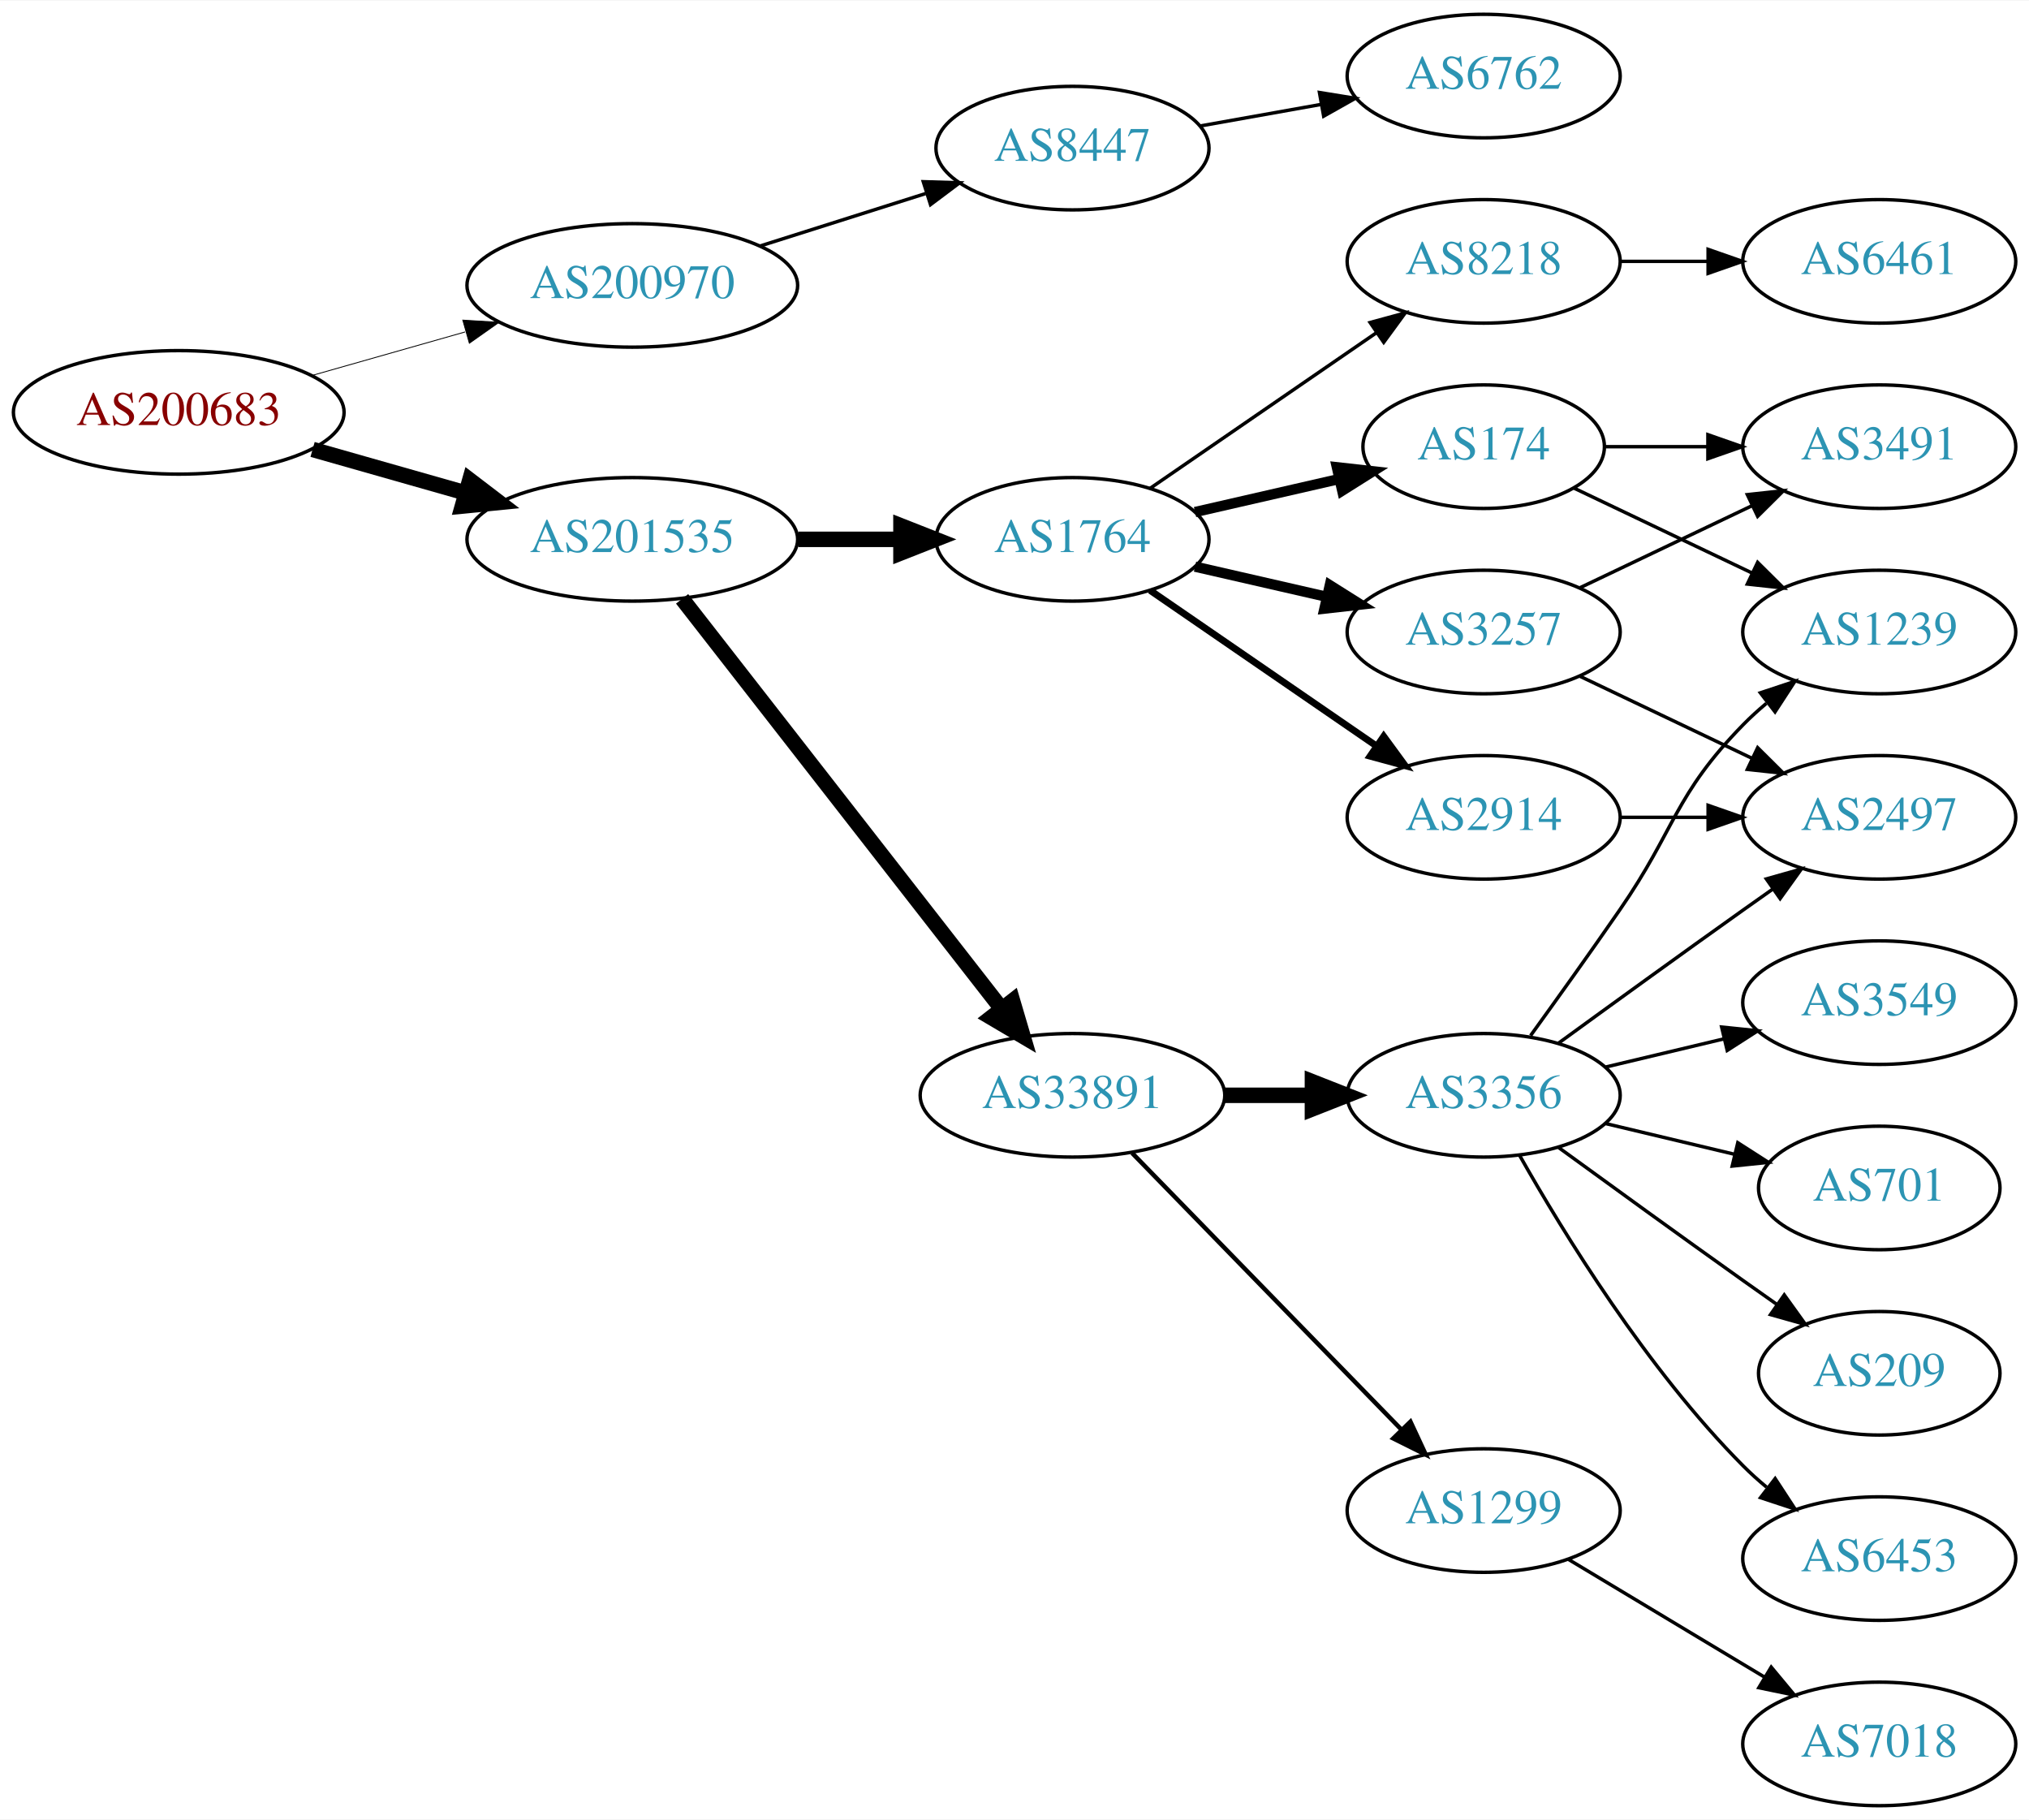
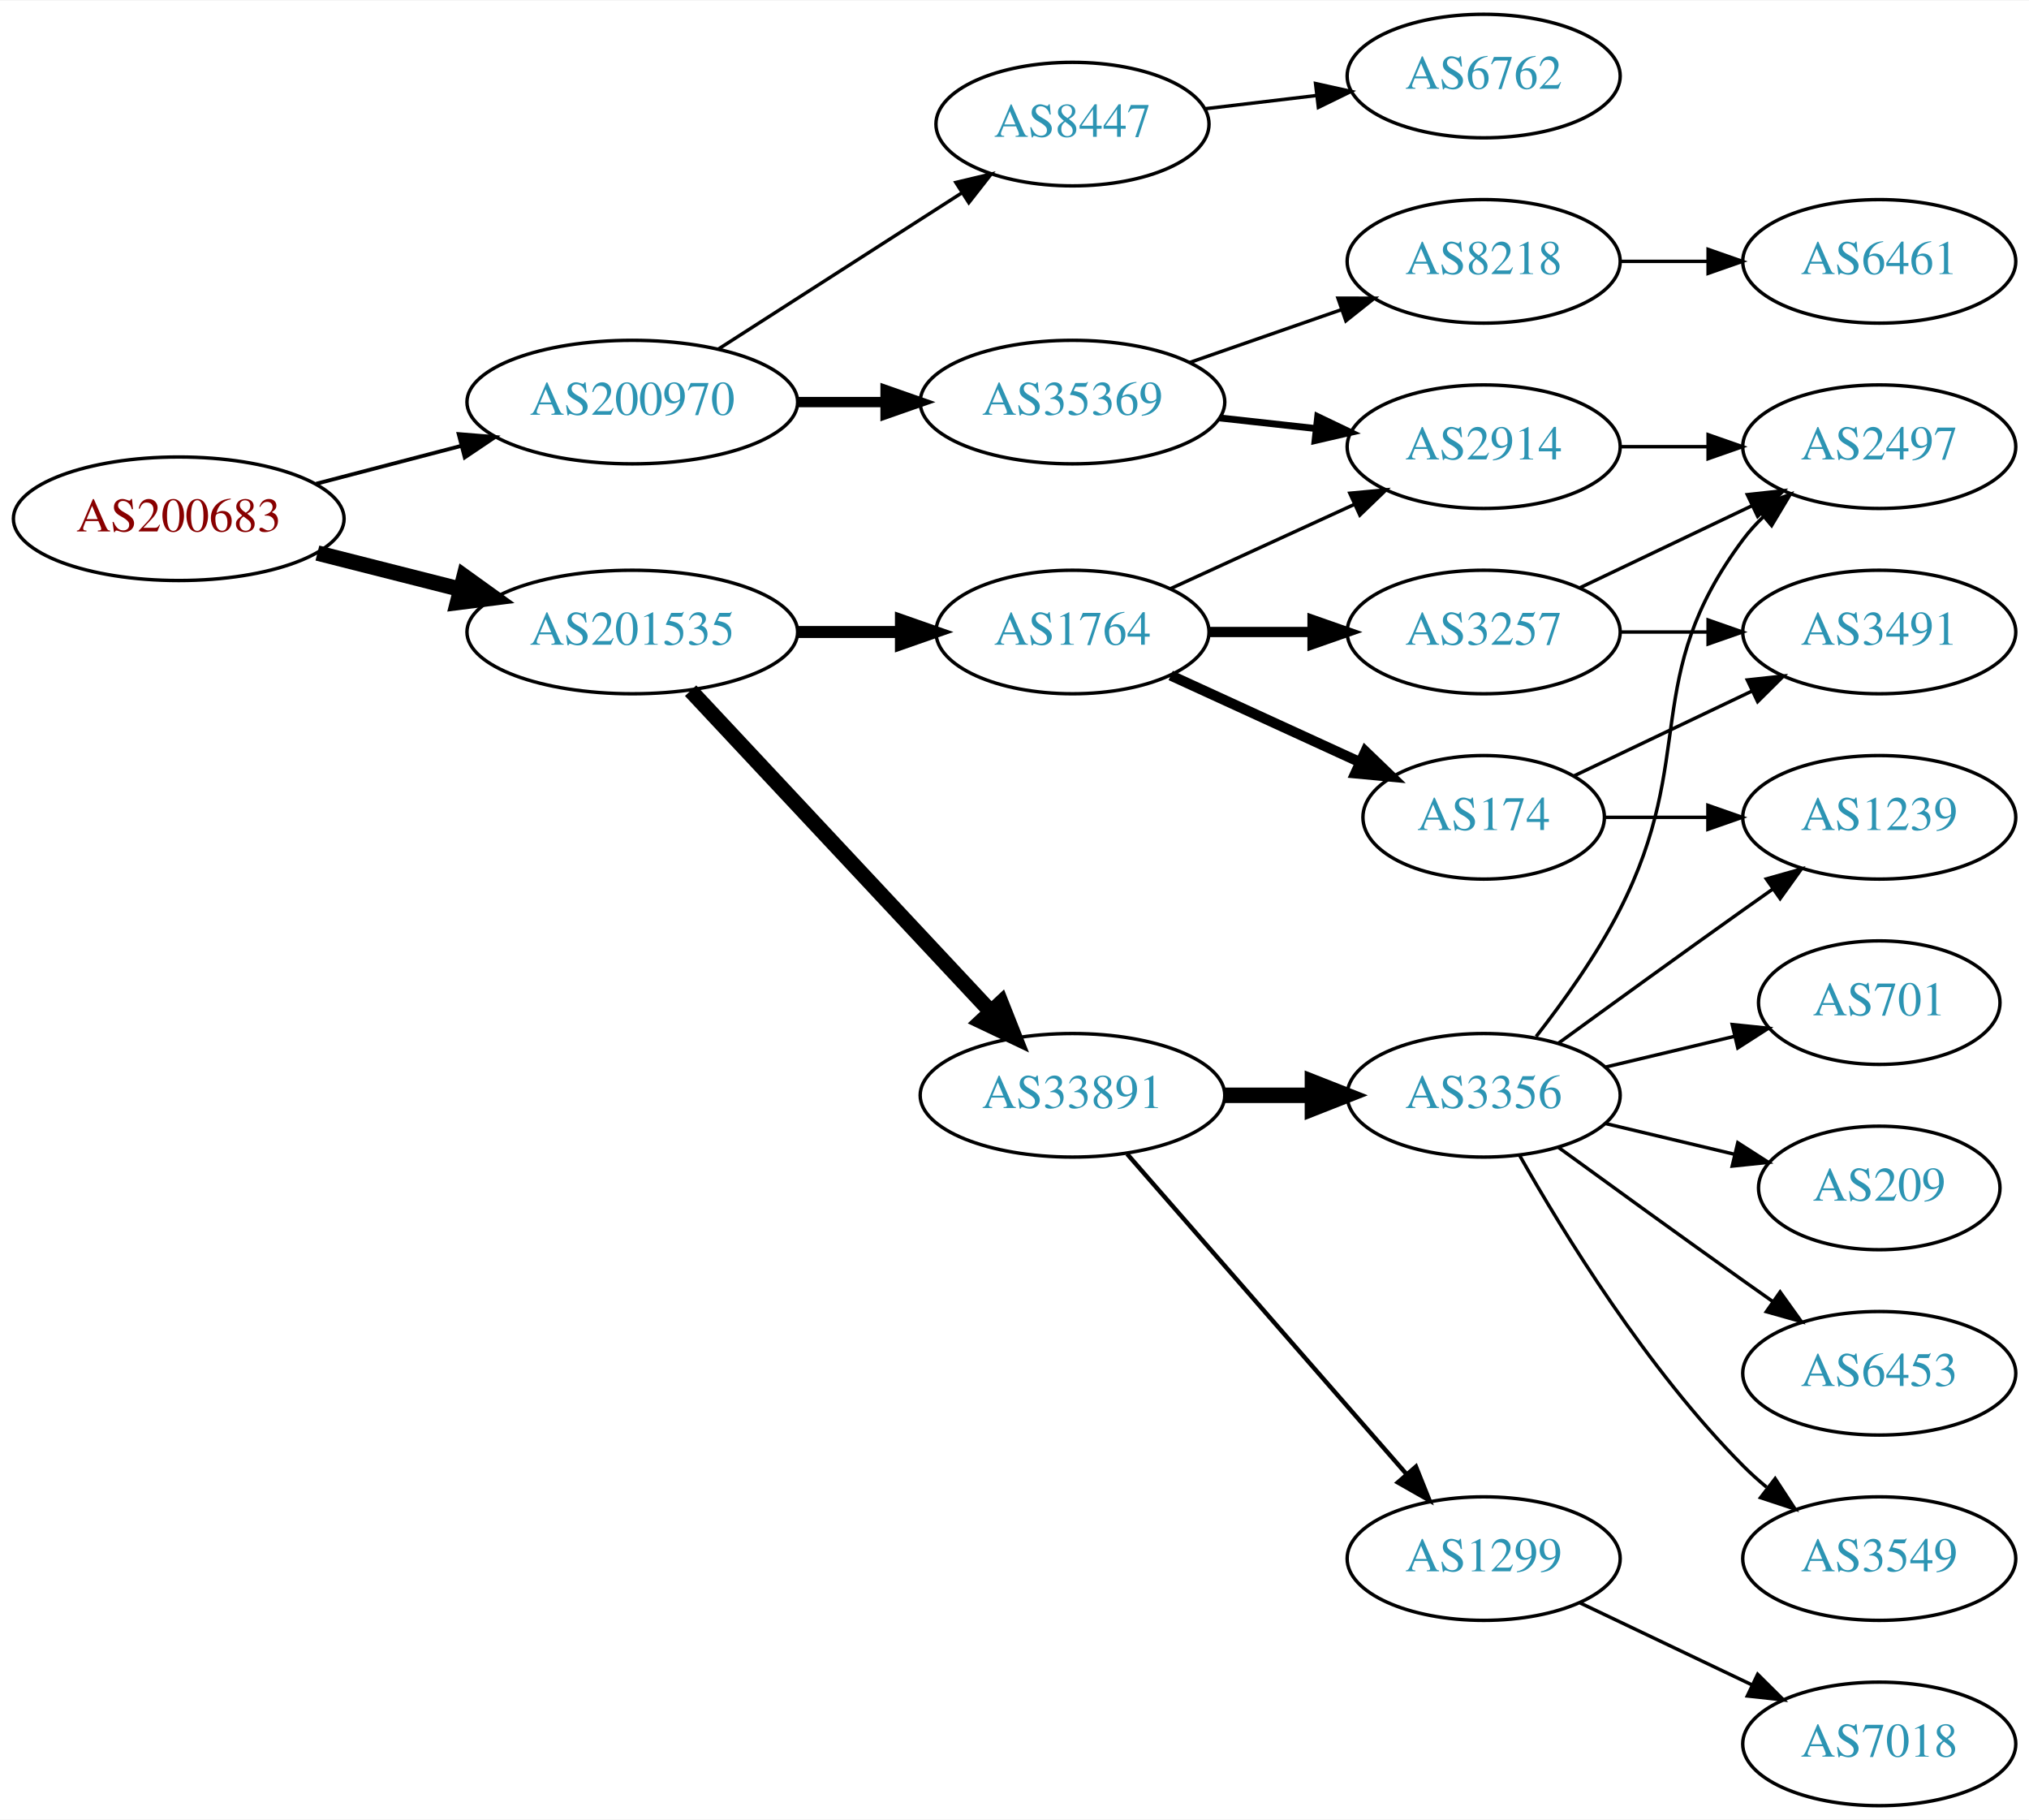
<svg xmlns="http://www.w3.org/2000/svg" xmlns:xlink="http://www.w3.org/1999/xlink" width="591pt" height="530pt" viewBox="0.00 0.00 591.36 530.00">
  <g id="graph0" class="graph" transform="scale(1 1) rotate(0) translate(4 526)">
    <polygon fill="white" stroke="none" points="-4,4 -4,-526 587.361,-526 587.361,4 -4,4" />
    <g id="node1" class="node">
      <g id="a_node1">
        <a xlink:href="/asn/200683" xlink:title="AS200683 ~ Elektro Puehringer GmbH [AT]">
-           <ellipse fill="#ffffff" stroke="black" cx="48.096" cy="-406" rx="48.192" ry="18" />
-           <text text-anchor="middle" x="48.096" y="-402.3" font-family="Times,serif" font-size="14.00" fill="#880000">AS200683</text>
+           <ellipse fill="#ffffff" stroke="black" cx="48.096" cy="-375" rx="48.192" ry="18" />
+           <text text-anchor="middle" x="48.096" y="-371.3" font-family="Times,serif" font-size="14.00" fill="#880000">AS200683</text>
        </a>
      </g>
    </g>
    <g id="node2" class="node">
      <g id="a_node2">
        <a xlink:href="/asn/200970" xlink:title="AS200970 ~ Riepert Informationstechnologie OG [AT]">
-           <ellipse fill="#ffffff" stroke="black" cx="180.287" cy="-443" rx="48.192" ry="18" />
-           <text text-anchor="middle" x="180.287" y="-439.3" font-family="Times,serif" font-size="14.00" fill="#2c94b3">AS200970</text>
+           <ellipse fill="#ffffff" stroke="black" cx="180.287" cy="-409" rx="48.192" ry="18" />
+           <text text-anchor="middle" x="180.287" y="-405.3" font-family="Times,serif" font-size="14.00" fill="#2c94b3">AS200970</text>
        </a>
      </g>
    </g>
    <g id="edge1" class="edge">
-       <path fill="none" stroke="black" stroke-width="0.25" d="M87.103,-416.801C101.006,-420.753 116.917,-425.275 131.562,-429.437" />
-       <polygon fill="black" stroke="black" stroke-width="0.25" points="130.882,-432.882 141.458,-432.249 132.796,-426.149 130.882,-432.882" />
+       <path fill="none" stroke="black" stroke-width="1.125" d="M88.157,-385.201C101.417,-388.664 116.402,-392.577 130.334,-396.216" />
+       <polygon fill="black" stroke="black" stroke-width="1.125" points="129.693,-399.666 140.253,-398.806 131.462,-392.893 129.693,-399.666" />
    </g>
    <g id="node3" class="node">
      <g id="a_node3">
        <a xlink:href="/asn/201535" xlink:title="AS201535 ~ andom-tec [AT]">
-           <ellipse fill="#ffffff" stroke="black" cx="180.287" cy="-369" rx="48.192" ry="18" />
-           <text text-anchor="middle" x="180.287" y="-365.3" font-family="Times,serif" font-size="14.00" fill="#2c94b3">AS201535</text>
+           <ellipse fill="#ffffff" stroke="black" cx="180.287" cy="-342" rx="48.192" ry="18" />
+           <text text-anchor="middle" x="180.287" y="-338.3" font-family="Times,serif" font-size="14.00" fill="#2c94b3">AS201535</text>
        </a>
      </g>
    </g>
    <g id="edge2" class="edge">
-       <path fill="none" stroke="black" stroke-width="4.5" d="M87.103,-395.199C101.006,-391.247 116.917,-386.725 131.562,-382.563" />
-       <polygon fill="black" stroke="black" stroke-width="4.5" points="132.916,-386.272 141.458,-379.751 130.763,-378.697 132.916,-386.272" />
+       <path fill="none" stroke="black" stroke-width="4.5" d="M88.511,-365.009C101.64,-361.682 116.428,-357.933 130.198,-354.443" />
+       <polygon fill="black" stroke="black" stroke-width="4.5" points="131.28,-358.231 140.006,-351.957 129.345,-350.597 131.28,-358.231" />
    </g>
    <g id="node4" class="node">
      <g id="a_node4">
        <a xlink:href="/asn/8447" xlink:title="AS8447 ~ A1 Telekom Austria AG [AT]">
-           <ellipse fill="#ffffff" stroke="black" cx="308.579" cy="-483" rx="39.794" ry="18" />
-           <text text-anchor="middle" x="308.579" y="-479.3" font-family="Times,serif" font-size="14.00" fill="#2c94b3">AS8447</text>
+           <ellipse fill="#ffffff" stroke="black" cx="308.579" cy="-490" rx="39.794" ry="18" />
+           <text text-anchor="middle" x="308.579" y="-486.3" font-family="Times,serif" font-size="14.00" fill="#2c94b3">AS8447</text>
        </a>
      </g>
    </g>
    <g id="edge3" class="edge">
-       <path fill="none" stroke="black" d="M217.477,-454.462C232.545,-459.235 250.133,-464.805 265.75,-469.752" />
-       <polygon fill="black" stroke="black" points="265.092,-473.215 275.682,-472.897 267.206,-466.541 265.092,-473.215" />
-     </g>
-     <g id="node6" class="node">
-       <g id="a_node6">
+       <path fill="none" stroke="black" d="M205.339,-424.426C225.467,-437.336 254.333,-455.849 276.263,-469.915" />
+       <polygon fill="black" stroke="black" points="274.584,-472.996 284.891,-475.449 278.363,-467.104 274.584,-472.996" />
+     </g>
+     <g id="node5" class="node">
+       <g id="a_node5">
+         <a xlink:href="/asn/35369" xlink:title="AS35369 ~ LINZAG-TELEKOM-AS [AT]">
+           <ellipse fill="#ffffff" stroke="black" cx="308.579" cy="-409" rx="44.393" ry="18" />
+           <text text-anchor="middle" x="308.579" y="-405.3" font-family="Times,serif" font-size="14.00" fill="#2c94b3">AS35369</text>
+         </a>
+       </g>
+     </g>
+     <g id="edge4" class="edge">
+       <path fill="none" stroke="black" stroke-width="3" d="M228.673,-409C236.933,-409 245.578,-409 253.99,-409" />
+       <polygon fill="black" stroke="black" stroke-width="3" points="254.096,-412.5 264.096,-409 254.096,-405.5 254.096,-412.5" />
+     </g>
+     <g id="node11" class="node">
+       <g id="a_node11">
        <a xlink:href="/asn/33891" xlink:title="AS33891 ~ CORE-BACKBONE GMBH GLOBAL NETWORK [DE]">
          <ellipse fill="#ffffff" stroke="black" cx="308.579" cy="-207" rx="44.393" ry="18" />
          <text text-anchor="middle" x="308.579" y="-203.3" font-family="Times,serif" font-size="14.00" fill="#2c94b3">AS33891</text>
        </a>
      </g>
    </g>
-     <g id="edge5" class="edge">
-       <path fill="none" stroke="black" stroke-width="4.5" d="M194.803,-351.663C217.116,-323.04 261.766,-265.767 287.689,-232.514" />
-       <polygon fill="black" stroke="black" stroke-width="4.5" points="291.118,-234.52 294.161,-224.212 284.907,-229.678 291.118,-234.52" />
-     </g>
-     <g id="node7" class="node">
-       <g id="a_node7">
+     <g id="edge10" class="edge">
+       <path fill="none" stroke="black" stroke-width="4.5" d="M197.282,-324.902C219.392,-301.267 259.421,-258.478 284.693,-231.464" />
+       <polygon fill="black" stroke="black" stroke-width="4.5" points="287.758,-233.952 291.714,-223.959 282.007,-228.572 287.758,-233.952" />
+     </g>
+     <g id="node12" class="node">
+       <g id="a_node12">
        <a xlink:href="/asn/1764" xlink:title="AS1764 ~ NEXTLAYER-AS [AT]">
-           <ellipse fill="#ffffff" stroke="black" cx="308.579" cy="-369" rx="39.794" ry="18" />
-           <text text-anchor="middle" x="308.579" y="-365.3" font-family="Times,serif" font-size="14.00" fill="#2c94b3">AS1764</text>
-         </a>
-       </g>
-     </g>
-     <g id="edge6" class="edge">
-       <path fill="none" stroke="black" stroke-width="4.5" d="M228.673,-369C238.439,-369 248.742,-369 258.565,-369" />
-       <polygon fill="black" stroke="black" stroke-width="4.5" points="258.584,-372.938 268.584,-369 258.584,-365.063 258.584,-372.938" />
-     </g>
-     <g id="node5" class="node">
-       <g id="a_node5">
+           <ellipse fill="#ffffff" stroke="black" cx="308.579" cy="-342" rx="39.794" ry="18" />
+           <text text-anchor="middle" x="308.579" y="-338.3" font-family="Times,serif" font-size="14.00" fill="#2c94b3">AS1764</text>
+         </a>
+       </g>
+     </g>
+     <g id="edge11" class="edge">
+       <path fill="none" stroke="black" stroke-width="3.5" d="M228.673,-342C238.439,-342 248.742,-342 258.565,-342" />
+       <polygon fill="black" stroke="black" stroke-width="3.5" points="258.584,-345.5 268.584,-342 258.584,-338.5 258.584,-345.5" />
+     </g>
+     <g id="node6" class="node">
+       <g id="a_node6">
        <a xlink:href="/asn/6762" xlink:title="AS6762 ~ TELECOM ITALIA SPARKLE S.p.A. [IT]">
          <ellipse fill="#ffffff" stroke="black" cx="428.422" cy="-504" rx="39.794" ry="18" />
          <text text-anchor="middle" x="428.422" y="-500.3" font-family="Times,serif" font-size="14.00" fill="#2c94b3">AS6762</text>
        </a>
      </g>
    </g>
-     <g id="edge4" class="edge">
-       <path fill="none" stroke="black" d="M345.897,-489.472C356.986,-491.448 369.333,-493.648 380.996,-495.727" />
-       <polygon fill="black" stroke="black" points="380.561,-499.204 391.02,-497.513 381.79,-492.313 380.561,-499.204" />
+     <g id="edge5" class="edge">
+       <path fill="none" stroke="black" d="M347.189,-494.468C357.5,-495.693 368.818,-497.038 379.618,-498.321" />
+       <polygon fill="black" stroke="black" points="379.421,-501.822 389.765,-499.526 380.247,-494.871 379.421,-501.822" />
+     </g>
+     <g id="node7" class="node">
+       <g id="a_node7">
+         <a xlink:href="/asn/8218" xlink:title="AS8218 ~ legacy Neotelecoms [FR]">
+           <ellipse fill="#ffffff" stroke="black" cx="428.422" cy="-450" rx="39.794" ry="18" />
+           <text text-anchor="middle" x="428.422" y="-446.3" font-family="Times,serif" font-size="14.00" fill="#2c94b3">AS8218</text>
+         </a>
+       </g>
+     </g>
+     <g id="edge6" class="edge">
+       <path fill="none" stroke="black" d="M342.718,-420.53C356.436,-425.302 372.475,-430.883 386.885,-435.896" />
+       <polygon fill="black" stroke="black" points="385.956,-439.279 396.551,-439.26 388.257,-432.668 385.956,-439.279" />
    </g>
    <g id="node8" class="node">
      <g id="a_node8">
-         <a xlink:href="/asn/1299" xlink:title="AS1299 ~ Telia Carrier [EU]">
-           <ellipse fill="#ffffff" stroke="black" cx="428.422" cy="-86" rx="39.794" ry="18" />
-           <text text-anchor="middle" x="428.422" y="-82.3" font-family="Times,serif" font-size="14.00" fill="#2c94b3">AS1299</text>
+         <a xlink:href="/asn/2914" xlink:title="AS2914 ~ NTT America, Inc. [US]">
+           <ellipse fill="#ffffff" stroke="black" cx="428.422" cy="-396" rx="39.794" ry="18" />
+           <text text-anchor="middle" x="428.422" y="-392.3" font-family="Times,serif" font-size="14.00" fill="#2c94b3">AS2914</text>
        </a>
      </g>
    </g>
    <g id="edge7" class="edge">
-       <path fill="none" stroke="black" stroke-width="1.286" d="M325.965,-190.175C346.394,-169.198 381.432,-133.222 404.512,-109.523" />
-       <polygon fill="black" stroke="black" stroke-width="1.286" points="407.082,-111.901 411.552,-102.295 402.067,-107.017 407.082,-111.901" />
+       <path fill="none" stroke="black" stroke-width="2" d="M351.458,-404.38C360.494,-403.383 370.116,-402.322 379.367,-401.301" />
+       <polygon fill="black" stroke="black" stroke-width="2" points="380.048,-404.747 389.604,-400.172 379.28,-397.79 380.048,-404.747" />
    </g>
    <g id="node9" class="node">
      <g id="a_node9">
+         <a xlink:href="/asn/6461" xlink:title="AS6461 ~ Zayo Bandwidth [US]">
+           <ellipse fill="#ffffff" stroke="black" cx="543.715" cy="-450" rx="39.794" ry="18" />
+           <text text-anchor="middle" x="543.715" y="-446.3" font-family="Times,serif" font-size="14.00" fill="#2c94b3">AS6461</text>
+         </a>
+       </g>
+     </g>
+     <g id="edge8" class="edge">
+       <path fill="none" stroke="black" d="M468.094,-450C476.297,-450 485.061,-450 493.593,-450" />
+       <polygon fill="black" stroke="black" points="493.832,-453.5 503.832,-450 493.832,-446.5 493.832,-453.5" />
+     </g>
+     <g id="node10" class="node">
+       <g id="a_node10">
+         <a xlink:href="/asn/2497" xlink:title="AS2497 ~ Internet Initiative Japan Inc. [JP]">
+           <ellipse fill="#ffffff" stroke="black" cx="543.715" cy="-396" rx="39.794" ry="18" />
+           <text text-anchor="middle" x="543.715" y="-392.3" font-family="Times,serif" font-size="14.00" fill="#2c94b3">AS2497</text>
+         </a>
+       </g>
+     </g>
+     <g id="edge9" class="edge">
+       <path fill="none" stroke="black" d="M468.094,-396C476.297,-396 485.061,-396 493.593,-396" />
+       <polygon fill="black" stroke="black" points="493.832,-399.5 503.832,-396 493.832,-392.5 493.832,-399.5" />
+     </g>
+     <g id="node13" class="node">
+       <g id="a_node13">
        <a xlink:href="/asn/3356" xlink:title="AS3356 ~ Level 3 Parent, LLC [US]">
          <ellipse fill="#ffffff" stroke="black" cx="428.422" cy="-207" rx="39.794" ry="18" />
          <text text-anchor="middle" x="428.422" y="-203.3" font-family="Times,serif" font-size="14.00" fill="#2c94b3">AS3356</text>
        </a>
      </g>
    </g>
-     <g id="edge8" class="edge">
+     <g id="edge12" class="edge">
      <path fill="none" stroke="black" stroke-width="4.5" d="M352.79,-207C361.103,-207 369.865,-207 378.348,-207" />
      <polygon fill="black" stroke="black" stroke-width="4.5" points="378.506,-210.938 388.506,-207 378.506,-203.063 378.506,-210.938" />
    </g>
-     <g id="node10" class="node">
-       <g id="a_node10">
-         <a xlink:href="/asn/8218" xlink:title="AS8218 ~ legacy Neotelecoms [FR]">
-           <ellipse fill="#ffffff" stroke="black" cx="428.422" cy="-450" rx="39.794" ry="18" />
-           <text text-anchor="middle" x="428.422" y="-446.3" font-family="Times,serif" font-size="14.00" fill="#2c94b3">AS8218</text>
-         </a>
-       </g>
-     </g>
-     <g id="edge9" class="edge">
-       <path fill="none" stroke="black" d="M331.193,-383.857C349.682,-396.565 376.495,-414.995 397.125,-429.175" />
-       <polygon fill="black" stroke="black" points="395.322,-432.183 405.545,-434.963 399.287,-426.414 395.322,-432.183" />
-     </g>
-     <g id="node11" class="node">
-       <g id="a_node11">
+     <g id="node14" class="node">
+       <g id="a_node14">
+         <a xlink:href="/asn/1299" xlink:title="AS1299 ~ Telia Carrier [EU]">
+           <ellipse fill="#ffffff" stroke="black" cx="428.422" cy="-72" rx="39.794" ry="18" />
+           <text text-anchor="middle" x="428.422" y="-68.3" font-family="Times,serif" font-size="14.00" fill="#2c94b3">AS1299</text>
+         </a>
+       </g>
+     </g>
+     <g id="edge13" class="edge">
+       <path fill="none" stroke="black" stroke-width="1.286" d="M324.504,-189.902C345.046,-166.369 382.165,-123.845 405.762,-96.813" />
+       <polygon fill="black" stroke="black" stroke-width="1.286" points="408.679,-98.794 412.618,-88.959 403.405,-94.191 408.679,-98.794" />
+     </g>
+     <g id="edge22" class="edge">
+       <path fill="none" stroke="black" d="M337.208,-354.661C353.165,-361.973 373.435,-371.261 390.718,-379.181" />
+       <polygon fill="black" stroke="black" points="389.417,-382.435 399.966,-383.419 392.333,-376.071 389.417,-382.435" />
+     </g>
+     <g id="node20" class="node">
+       <g id="a_node20">
        <a xlink:href="/asn/3257" xlink:title="AS3257 ~ GTT [DE]">
          <ellipse fill="#ffffff" stroke="black" cx="428.422" cy="-342" rx="39.794" ry="18" />
          <text text-anchor="middle" x="428.422" y="-338.3" font-family="Times,serif" font-size="14.00" fill="#2c94b3">AS3257</text>
        </a>
      </g>
    </g>
-     <g id="edge10" class="edge">
-       <path fill="none" stroke="black" stroke-width="3" d="M344.298,-361.045C356.298,-358.296 369.919,-355.175 382.612,-352.267" />
-       <polygon fill="black" stroke="black" stroke-width="3" points="383.577,-355.636 392.543,-349.991 382.014,-348.813 383.577,-355.636" />
-     </g>
-     <g id="node12" class="node">
-       <g id="a_node12">
+     <g id="edge20" class="edge">
+       <path fill="none" stroke="black" stroke-width="3" d="M348.492,-342C358.045,-342 368.395,-342 378.357,-342" />
+       <polygon fill="black" stroke="black" stroke-width="3" points="378.55,-345.5 388.55,-342 378.55,-338.5 378.55,-345.5" />
+     </g>
+     <g id="node21" class="node">
+       <g id="a_node21">
        <a xlink:href="/asn/174" xlink:title="AS174 ~ Cogent Communications [US]">
-           <ellipse fill="#ffffff" stroke="black" cx="428.422" cy="-396" rx="35.194" ry="18" />
-           <text text-anchor="middle" x="428.422" y="-392.3" font-family="Times,serif" font-size="14.00" fill="#2c94b3">AS174</text>
-         </a>
-       </g>
-     </g>
-     <g id="edge11" class="edge">
-       <path fill="none" stroke="black" stroke-width="3" d="M344.298,-376.955C357.391,-379.955 372.413,-383.396 386.054,-386.522" />
-       <polygon fill="black" stroke="black" stroke-width="3" points="385.632,-390.016 396.161,-388.838 387.195,-383.193 385.632,-390.016" />
-     </g>
-     <g id="node13" class="node">
-       <g id="a_node13">
-         <a xlink:href="/asn/2914" xlink:title="AS2914 ~ NTT America, Inc. [US]">
-           <ellipse fill="#ffffff" stroke="black" cx="428.422" cy="-288" rx="39.794" ry="18" />
-           <text text-anchor="middle" x="428.422" y="-284.3" font-family="Times,serif" font-size="14.00" fill="#2c94b3">AS2914</text>
-         </a>
-       </g>
-     </g>
-     <g id="edge12" class="edge">
-       <path fill="none" stroke="black" stroke-width="2" d="M331.193,-354.143C349.682,-341.435 376.495,-323.005 397.125,-308.825" />
-       <polygon fill="black" stroke="black" stroke-width="2" points="399.287,-311.586 405.545,-303.037 395.322,-305.817 399.287,-311.586" />
-     </g>
-     <g id="node22" class="node">
-       <g id="a_node22">
+           <ellipse fill="#ffffff" stroke="black" cx="428.422" cy="-288" rx="35.194" ry="18" />
+           <text text-anchor="middle" x="428.422" y="-284.3" font-family="Times,serif" font-size="14.00" fill="#2c94b3">AS174</text>
+         </a>
+       </g>
+     </g>
+     <g id="edge21" class="edge">
+       <path fill="none" stroke="black" stroke-width="3" d="M337.208,-329.339C353.624,-321.817 374.606,-312.202 392.203,-304.139" />
+       <polygon fill="black" stroke="black" stroke-width="3" points="393.947,-307.189 401.58,-299.842 391.031,-300.826 393.947,-307.189" />
+     </g>
+     <g id="edge18" class="edge">
+       <path fill="none" stroke="black" d="M443.718,-224.14C451.704,-234.353 461.366,-247.853 468.068,-261 491.048,-306.077 473.797,-328.458 504.068,-369 505.813,-371.336 507.82,-373.545 509.983,-375.617" />
+       <polygon fill="black" stroke="black" points="507.861,-378.405 517.784,-382.118 512.343,-373.027 507.861,-378.405" />
+     </g>
+     <g id="node15" class="node">
+       <g id="a_node15">
+         <a xlink:href="/asn/701" xlink:title="AS701 ~ UUNET [US]">
+           <ellipse fill="#ffffff" stroke="black" cx="543.715" cy="-234" rx="35.194" ry="18" />
+           <text text-anchor="middle" x="543.715" y="-230.3" font-family="Times,serif" font-size="14.00" fill="#2c94b3">AS701</text>
+         </a>
+       </g>
+     </g>
+     <g id="edge14" class="edge">
+       <path fill="none" stroke="black" d="M464.029,-215.248C475.823,-218.058 489.128,-221.229 501.396,-224.153" />
+       <polygon fill="black" stroke="black" points="500.862,-227.624 511.401,-226.537 502.484,-220.814 500.862,-227.624" />
+     </g>
+     <g id="node16" class="node">
+       <g id="a_node16">
+         <a xlink:href="/asn/209" xlink:title="AS209 ~ CenturyLink Communications, LLC [US]">
+           <ellipse fill="#ffffff" stroke="black" cx="543.715" cy="-180" rx="35.194" ry="18" />
+           <text text-anchor="middle" x="543.715" y="-176.3" font-family="Times,serif" font-size="14.00" fill="#2c94b3">AS209</text>
+         </a>
+       </g>
+     </g>
+     <g id="edge15" class="edge">
+       <path fill="none" stroke="black" d="M464.029,-198.752C475.823,-195.942 489.128,-192.771 501.396,-189.847" />
+       <polygon fill="black" stroke="black" points="502.484,-193.186 511.401,-187.463 500.862,-186.376 502.484,-193.186" />
+     </g>
+     <g id="node17" class="node">
+       <g id="a_node17">
+         <a xlink:href="/asn/6453" xlink:title="AS6453 ~ TATA COMMUNICATIONS (AMERICA) INC [US]">
+           <ellipse fill="#ffffff" stroke="black" cx="543.715" cy="-126" rx="39.794" ry="18" />
+           <text text-anchor="middle" x="543.715" y="-122.3" font-family="Times,serif" font-size="14.00" fill="#2c94b3">AS6453</text>
+         </a>
+       </g>
+     </g>
+     <g id="edge16" class="edge">
+       <path fill="none" stroke="black" d="M450.27,-191.778C465.204,-180.909 485.817,-165.975 504.068,-153 506.888,-150.995 509.831,-148.915 512.78,-146.841" />
+       <polygon fill="black" stroke="black" points="514.826,-149.681 521.004,-141.074 510.807,-143.95 514.826,-149.681" />
+     </g>
+     <g id="node18" class="node">
+       <g id="a_node18">
+         <a xlink:href="/asn/1239" xlink:title="AS1239 ~ Sprint [US]">
+           <ellipse fill="#ffffff" stroke="black" cx="543.715" cy="-288" rx="39.794" ry="18" />
+           <text text-anchor="middle" x="543.715" y="-284.3" font-family="Times,serif" font-size="14.00" fill="#2c94b3">AS1239</text>
+         </a>
+       </g>
+     </g>
+     <g id="edge17" class="edge">
+       <path fill="none" stroke="black" d="M450.27,-222.222C465.204,-233.091 485.817,-248.025 504.068,-261 506.888,-263.005 509.831,-265.085 512.78,-267.159" />
+       <polygon fill="black" stroke="black" points="510.807,-270.05 521.004,-272.926 514.826,-264.319 510.807,-270.05" />
+     </g>
+     <g id="node19" class="node">
+       <g id="a_node19">
+         <a xlink:href="/asn/3549" xlink:title="AS3549 ~ Level 3 Parent, LLC [US]">
+           <ellipse fill="#ffffff" stroke="black" cx="543.715" cy="-72" rx="39.794" ry="18" />
+           <text text-anchor="middle" x="543.715" y="-68.3" font-family="Times,serif" font-size="14.00" fill="#2c94b3">AS3549</text>
+         </a>
+       </g>
+     </g>
+     <g id="edge19" class="edge">
+       <path fill="none" stroke="black" d="M438.881,-189.51C451.663,-166.904 476.095,-127.114 504.068,-99 506.179,-96.879 508.475,-94.812 510.86,-92.829" />
+       <polygon fill="black" stroke="black" points="513.376,-95.31 519.176,-86.444 509.113,-89.758 513.376,-95.31" />
+     </g>
+     <g id="node23" class="node">
+       <g id="a_node23">
        <a xlink:href="/asn/7018" xlink:title="AS7018 ~ AT&amp;T Services, Inc. [US]">
          <ellipse fill="#ffffff" stroke="black" cx="543.715" cy="-18" rx="39.794" ry="18" />
          <text text-anchor="middle" x="543.715" y="-14.3" font-family="Times,serif" font-size="14.00" fill="#2c94b3">AS7018</text>
        </a>
      </g>
    </g>
    <g id="edge25" class="edge">
-       <path fill="none" stroke="black" d="M453.171,-71.745C469.788,-61.771 492.184,-48.329 510.421,-37.383" />
-       <polygon fill="black" stroke="black" points="512.223,-40.384 518.996,-32.236 508.621,-34.382 512.223,-40.384" />
-     </g>
-     <g id="node16" class="node">
-       <g id="a_node16">
-         <a xlink:href="/asn/2497" xlink:title="AS2497 ~ Internet Initiative Japan Inc. [JP]">
-           <ellipse fill="#ffffff" stroke="black" cx="543.715" cy="-288" rx="39.794" ry="18" />
-           <text text-anchor="middle" x="543.715" y="-284.3" font-family="Times,serif" font-size="14.00" fill="#2c94b3">AS2497</text>
-         </a>
-       </g>
-     </g>
-     <g id="edge22" class="edge">
-       <path fill="none" stroke="black" d="M450.27,-222.222C465.204,-233.091 485.817,-248.025 504.068,-261 506.888,-263.005 509.831,-265.085 512.78,-267.159" />
-       <polygon fill="black" stroke="black" points="510.807,-270.05 521.004,-272.926 514.826,-264.319 510.807,-270.05" />
-     </g>
-     <g id="node17" class="node">
-       <g id="a_node17">
-         <a xlink:href="/asn/1239" xlink:title="AS1239 ~ Sprint [US]">
-           <ellipse fill="#ffffff" stroke="black" cx="543.715" cy="-342" rx="39.794" ry="18" />
-           <text text-anchor="middle" x="543.715" y="-338.3" font-family="Times,serif" font-size="14.00" fill="#2c94b3">AS1239</text>
-         </a>
-       </g>
-     </g>
-     <g id="edge20" class="edge">
-       <path fill="none" stroke="black" d="M442.101,-224.406C449.716,-234.937 459.549,-248.67 468.068,-261 484.464,-284.731 483.896,-294.383 504.068,-315 506.161,-317.139 508.444,-319.218 510.821,-321.21" />
-       <polygon fill="black" stroke="black" points="509.064,-324.275 519.121,-327.611 513.339,-318.732 509.064,-324.275" />
-     </g>
-     <g id="node18" class="node">
-       <g id="a_node18">
-         <a xlink:href="/asn/6453" xlink:title="AS6453 ~ TATA COMMUNICATIONS (AMERICA) INC [US]">
-           <ellipse fill="#ffffff" stroke="black" cx="543.715" cy="-72" rx="39.794" ry="18" />
-           <text text-anchor="middle" x="543.715" y="-68.3" font-family="Times,serif" font-size="14.00" fill="#2c94b3">AS6453</text>
-         </a>
-       </g>
-     </g>
-     <g id="edge18" class="edge">
-       <path fill="none" stroke="black" d="M438.881,-189.51C451.663,-166.904 476.095,-127.114 504.068,-99 506.179,-96.879 508.475,-94.812 510.86,-92.829" />
-       <polygon fill="black" stroke="black" points="513.376,-95.31 519.176,-86.444 509.113,-89.758 513.376,-95.31" />
-     </g>
-     <g id="node19" class="node">
-       <g id="a_node19">
-         <a xlink:href="/asn/701" xlink:title="AS701 ~ UUNET [US]">
-           <ellipse fill="#ffffff" stroke="black" cx="543.715" cy="-180" rx="35.194" ry="18" />
-           <text text-anchor="middle" x="543.715" y="-176.3" font-family="Times,serif" font-size="14.00" fill="#2c94b3">AS701</text>
-         </a>
-       </g>
-     </g>
-     <g id="edge19" class="edge">
-       <path fill="none" stroke="black" d="M464.029,-198.752C475.823,-195.942 489.128,-192.771 501.396,-189.847" />
-       <polygon fill="black" stroke="black" points="502.484,-193.186 511.401,-187.463 500.862,-186.376 502.484,-193.186" />
-     </g>
-     <g id="node20" class="node">
-       <g id="a_node20">
-         <a xlink:href="/asn/209" xlink:title="AS209 ~ CenturyLink Communications, LLC [US]">
-           <ellipse fill="#ffffff" stroke="black" cx="543.715" cy="-126" rx="35.194" ry="18" />
-           <text text-anchor="middle" x="543.715" y="-122.3" font-family="Times,serif" font-size="14.00" fill="#2c94b3">AS209</text>
-         </a>
-       </g>
-     </g>
-     <g id="edge21" class="edge">
-       <path fill="none" stroke="black" d="M450.27,-191.778C465.204,-180.909 485.817,-165.975 504.068,-153 507.278,-150.718 510.647,-148.339 514.002,-145.982" />
-       <polygon fill="black" stroke="black" points="516.03,-148.834 522.213,-140.23 512.014,-143.101 516.03,-148.834" />
-     </g>
-     <g id="node21" class="node">
-       <g id="a_node21">
-         <a xlink:href="/asn/3549" xlink:title="AS3549 ~ Level 3 Parent, LLC [US]">
-           <ellipse fill="#ffffff" stroke="black" cx="543.715" cy="-234" rx="39.794" ry="18" />
-           <text text-anchor="middle" x="543.715" y="-230.3" font-family="Times,serif" font-size="14.00" fill="#2c94b3">AS3549</text>
-         </a>
-       </g>
-     </g>
-     <g id="edge23" class="edge">
-       <path fill="none" stroke="black" d="M464.029,-215.248C474.9,-217.838 487.054,-220.735 498.497,-223.462" />
-       <polygon fill="black" stroke="black" points="497.78,-226.889 508.319,-225.803 499.403,-220.08 497.78,-226.889" />
-     </g>
-     <g id="node14" class="node">
-       <g id="a_node14">
-         <a xlink:href="/asn/6461" xlink:title="AS6461 ~ Zayo Bandwidth [US]">
-           <ellipse fill="#ffffff" stroke="black" cx="543.715" cy="-450" rx="39.794" ry="18" />
-           <text text-anchor="middle" x="543.715" y="-446.3" font-family="Times,serif" font-size="14.00" fill="#2c94b3">AS6461</text>
-         </a>
-       </g>
-     </g>
-     <g id="edge13" class="edge">
-       <path fill="none" stroke="black" d="M468.094,-450C476.297,-450 485.061,-450 493.593,-450" />
-       <polygon fill="black" stroke="black" points="493.832,-453.5 503.832,-450 493.832,-446.5 493.832,-453.5" />
-     </g>
-     <g id="node15" class="node">
-       <g id="a_node15">
-         <a xlink:href="/asn/3491" xlink:title="AS3491 ~ PCCW Global, Inc. [US]">
-           <ellipse fill="#ffffff" stroke="black" cx="543.715" cy="-396" rx="39.794" ry="18" />
-           <text text-anchor="middle" x="543.715" y="-392.3" font-family="Times,serif" font-size="14.00" fill="#2c94b3">AS3491</text>
-         </a>
-       </g>
-     </g>
-     <g id="edge14" class="edge">
+       <path fill="none" stroke="black" d="M456.558,-59.066C471.552,-51.919 490.373,-42.948 506.596,-35.215" />
+       <polygon fill="black" stroke="black" points="508.278,-38.291 515.799,-30.829 505.266,-31.972 508.278,-38.291" />
+     </g>
+     <g id="edge27" class="edge">
      <path fill="none" stroke="black" d="M456.558,-354.934C471.552,-362.081 490.373,-371.052 506.596,-378.785" />
      <polygon fill="black" stroke="black" points="505.266,-382.028 515.799,-383.171 508.278,-375.709 505.266,-382.028" />
    </g>
-     <g id="edge15" class="edge">
-       <path fill="none" stroke="black" d="M456.558,-329.066C471.552,-321.919 490.373,-312.948 506.596,-305.215" />
-       <polygon fill="black" stroke="black" points="508.278,-308.291 515.799,-300.829 505.266,-301.972 508.278,-308.291" />
-     </g>
-     <g id="edge17" class="edge">
-       <path fill="none" stroke="black" d="M463.721,-396C473.098,-396 483.448,-396 493.483,-396" />
-       <polygon fill="black" stroke="black" points="493.771,-399.5 503.771,-396 493.771,-392.5 493.771,-399.5" />
-     </g>
-     <g id="edge16" class="edge">
-       <path fill="none" stroke="black" d="M454.847,-383.881C470.149,-376.587 489.873,-367.186 506.755,-359.14" />
-       <polygon fill="black" stroke="black" points="508.274,-362.293 515.795,-354.831 505.262,-355.974 508.274,-362.293" />
+     <g id="node22" class="node">
+       <g id="a_node22">
+         <a xlink:href="/asn/3491" xlink:title="AS3491 ~ PCCW Global, Inc. [US]">
+           <ellipse fill="#ffffff" stroke="black" cx="543.715" cy="-342" rx="39.794" ry="18" />
+           <text text-anchor="middle" x="543.715" y="-338.3" font-family="Times,serif" font-size="14.00" fill="#2c94b3">AS3491</text>
+         </a>
+       </g>
+     </g>
+     <g id="edge26" class="edge">
+       <path fill="none" stroke="black" d="M468.094,-342C476.297,-342 485.061,-342 493.593,-342" />
+       <polygon fill="black" stroke="black" points="493.832,-345.5 503.832,-342 493.832,-338.5 493.832,-345.5" />
    </g>
    <g id="edge24" class="edge">
-       <path fill="none" stroke="black" d="M468.094,-288C476.297,-288 485.061,-288 493.593,-288" />
-       <polygon fill="black" stroke="black" points="493.832,-291.5 503.832,-288 493.832,-284.5 493.832,-291.5" />
+       <path fill="none" stroke="black" d="M463.721,-288C473.098,-288 483.448,-288 493.483,-288" />
+       <polygon fill="black" stroke="black" points="493.771,-291.5 503.771,-288 493.771,-284.5 493.771,-291.5" />
+     </g>
+     <g id="edge23" class="edge">
+       <path fill="none" stroke="black" d="M454.847,-300.119C470.149,-307.413 489.873,-316.814 506.755,-324.86" />
+       <polygon fill="black" stroke="black" points="505.262,-328.026 515.795,-329.169 508.274,-321.707 505.262,-328.026" />
    </g>
  </g>
</svg>
